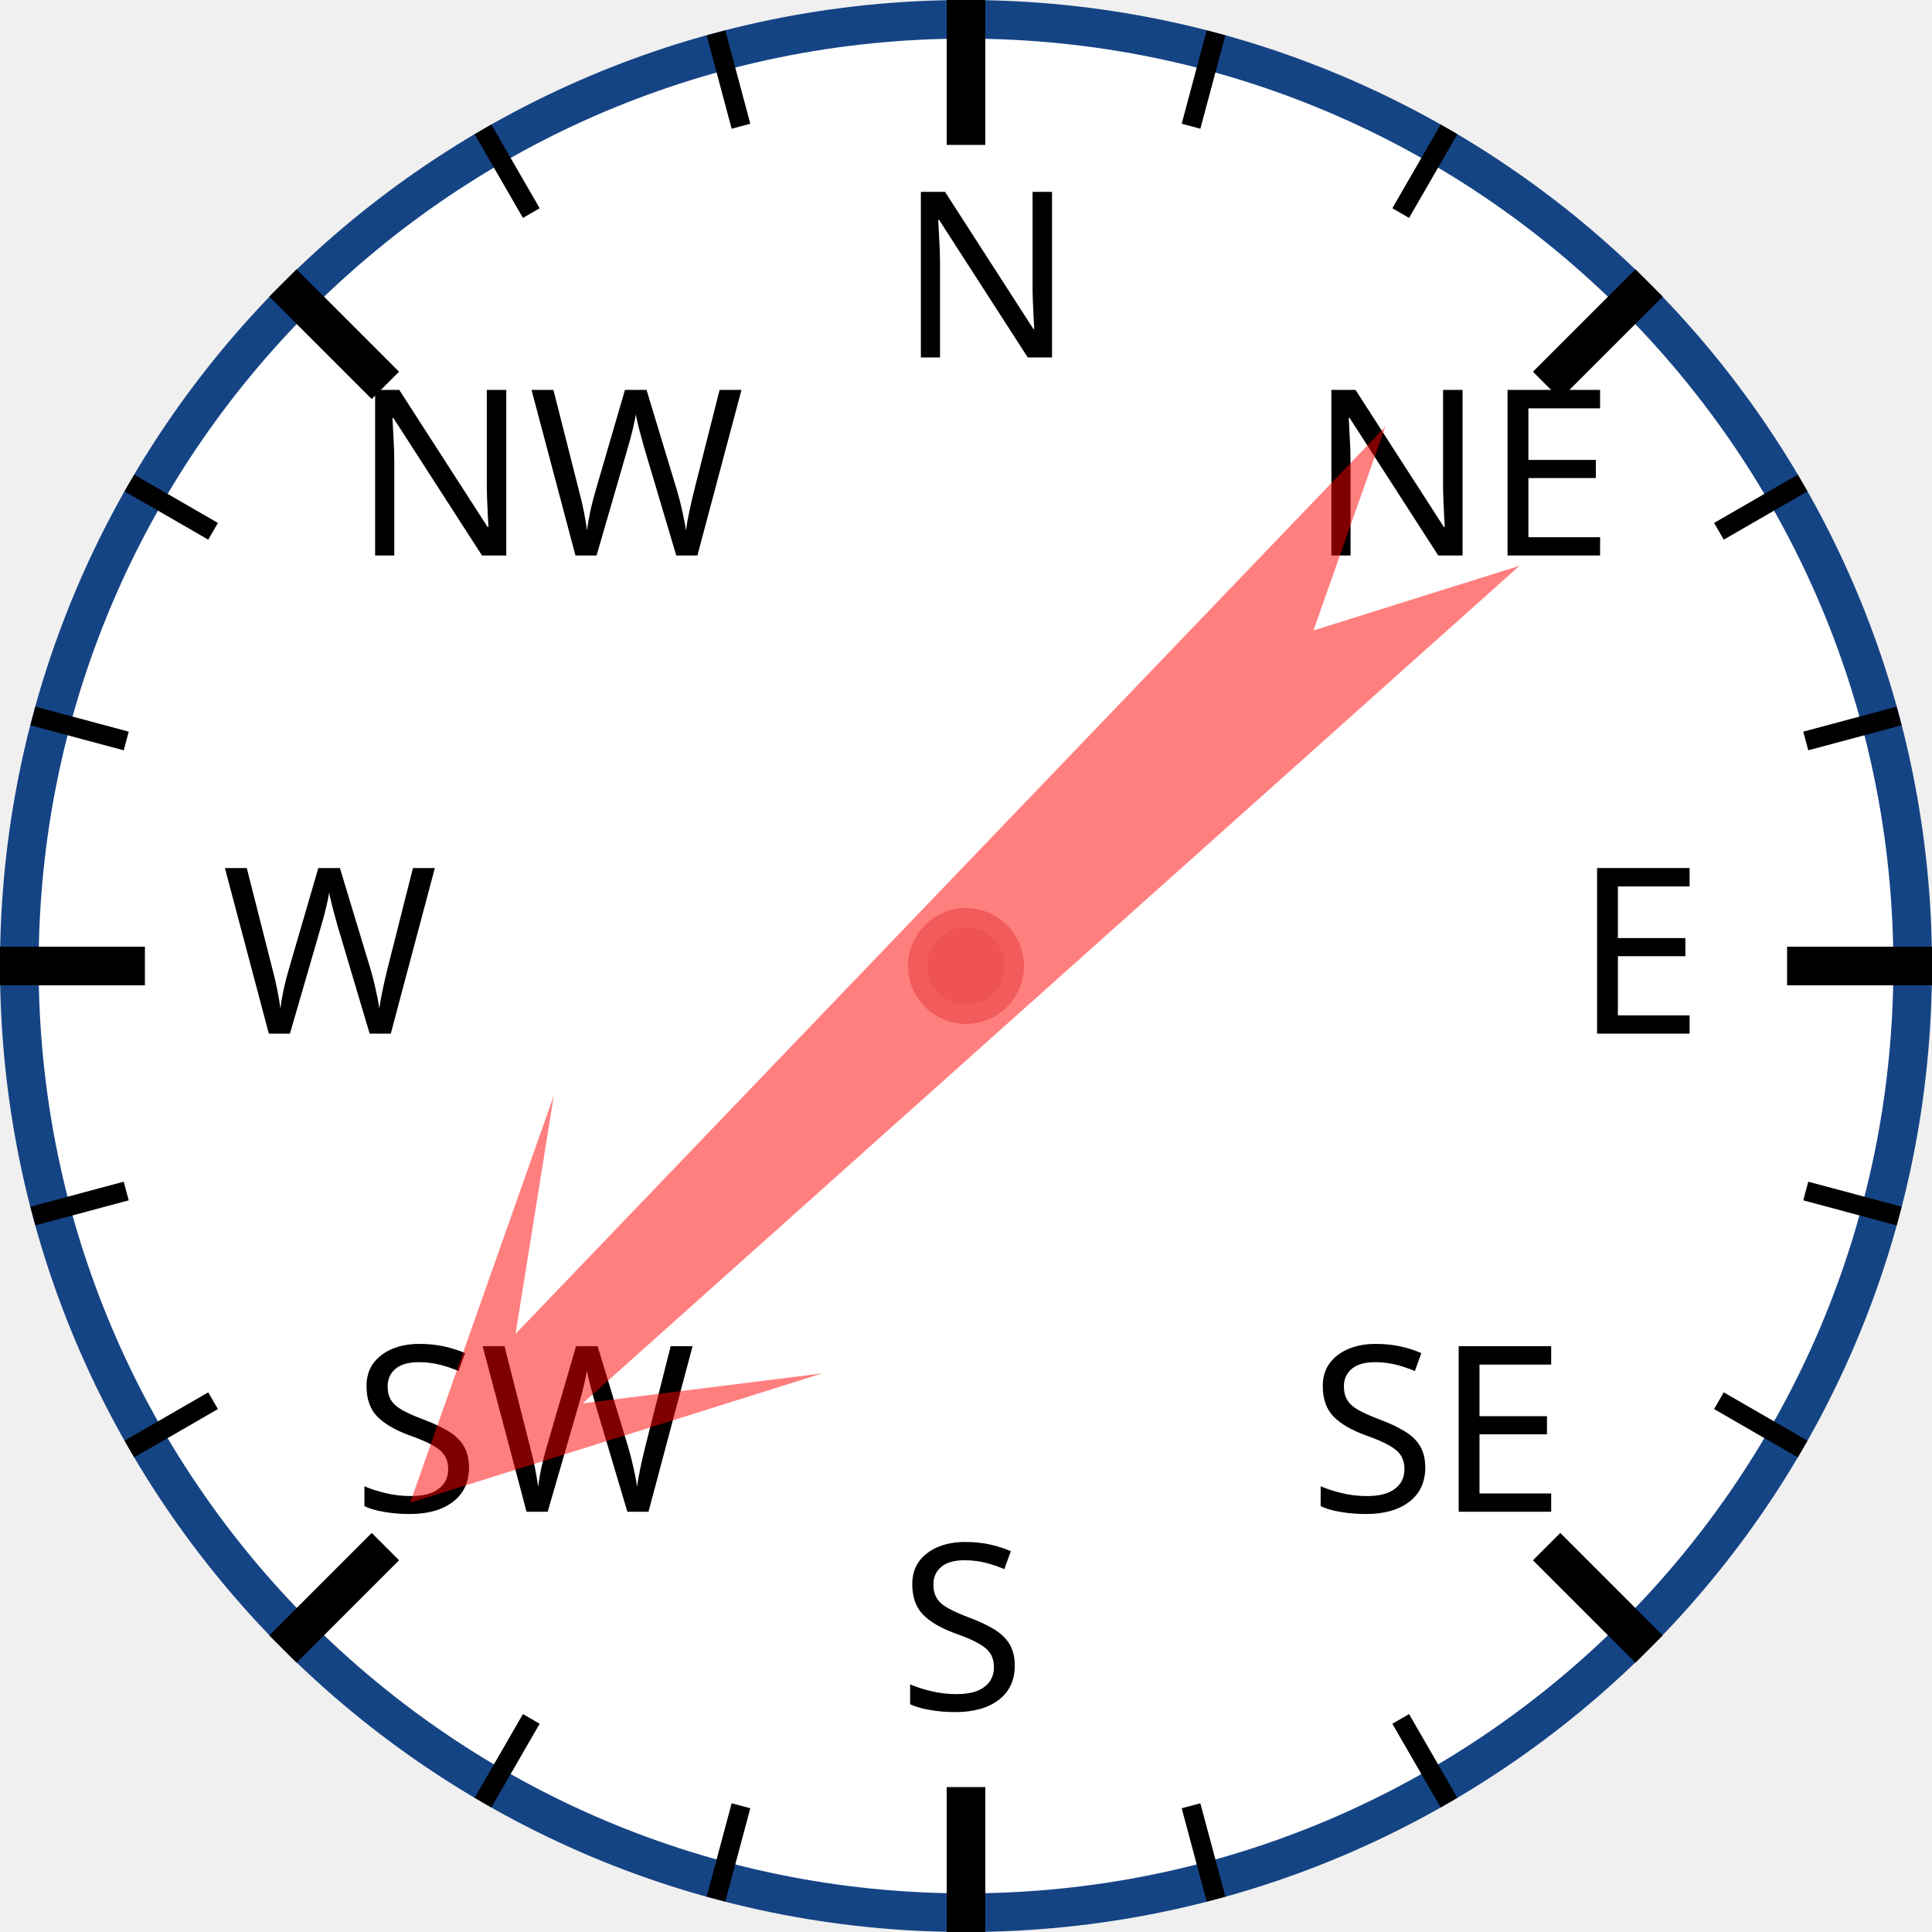
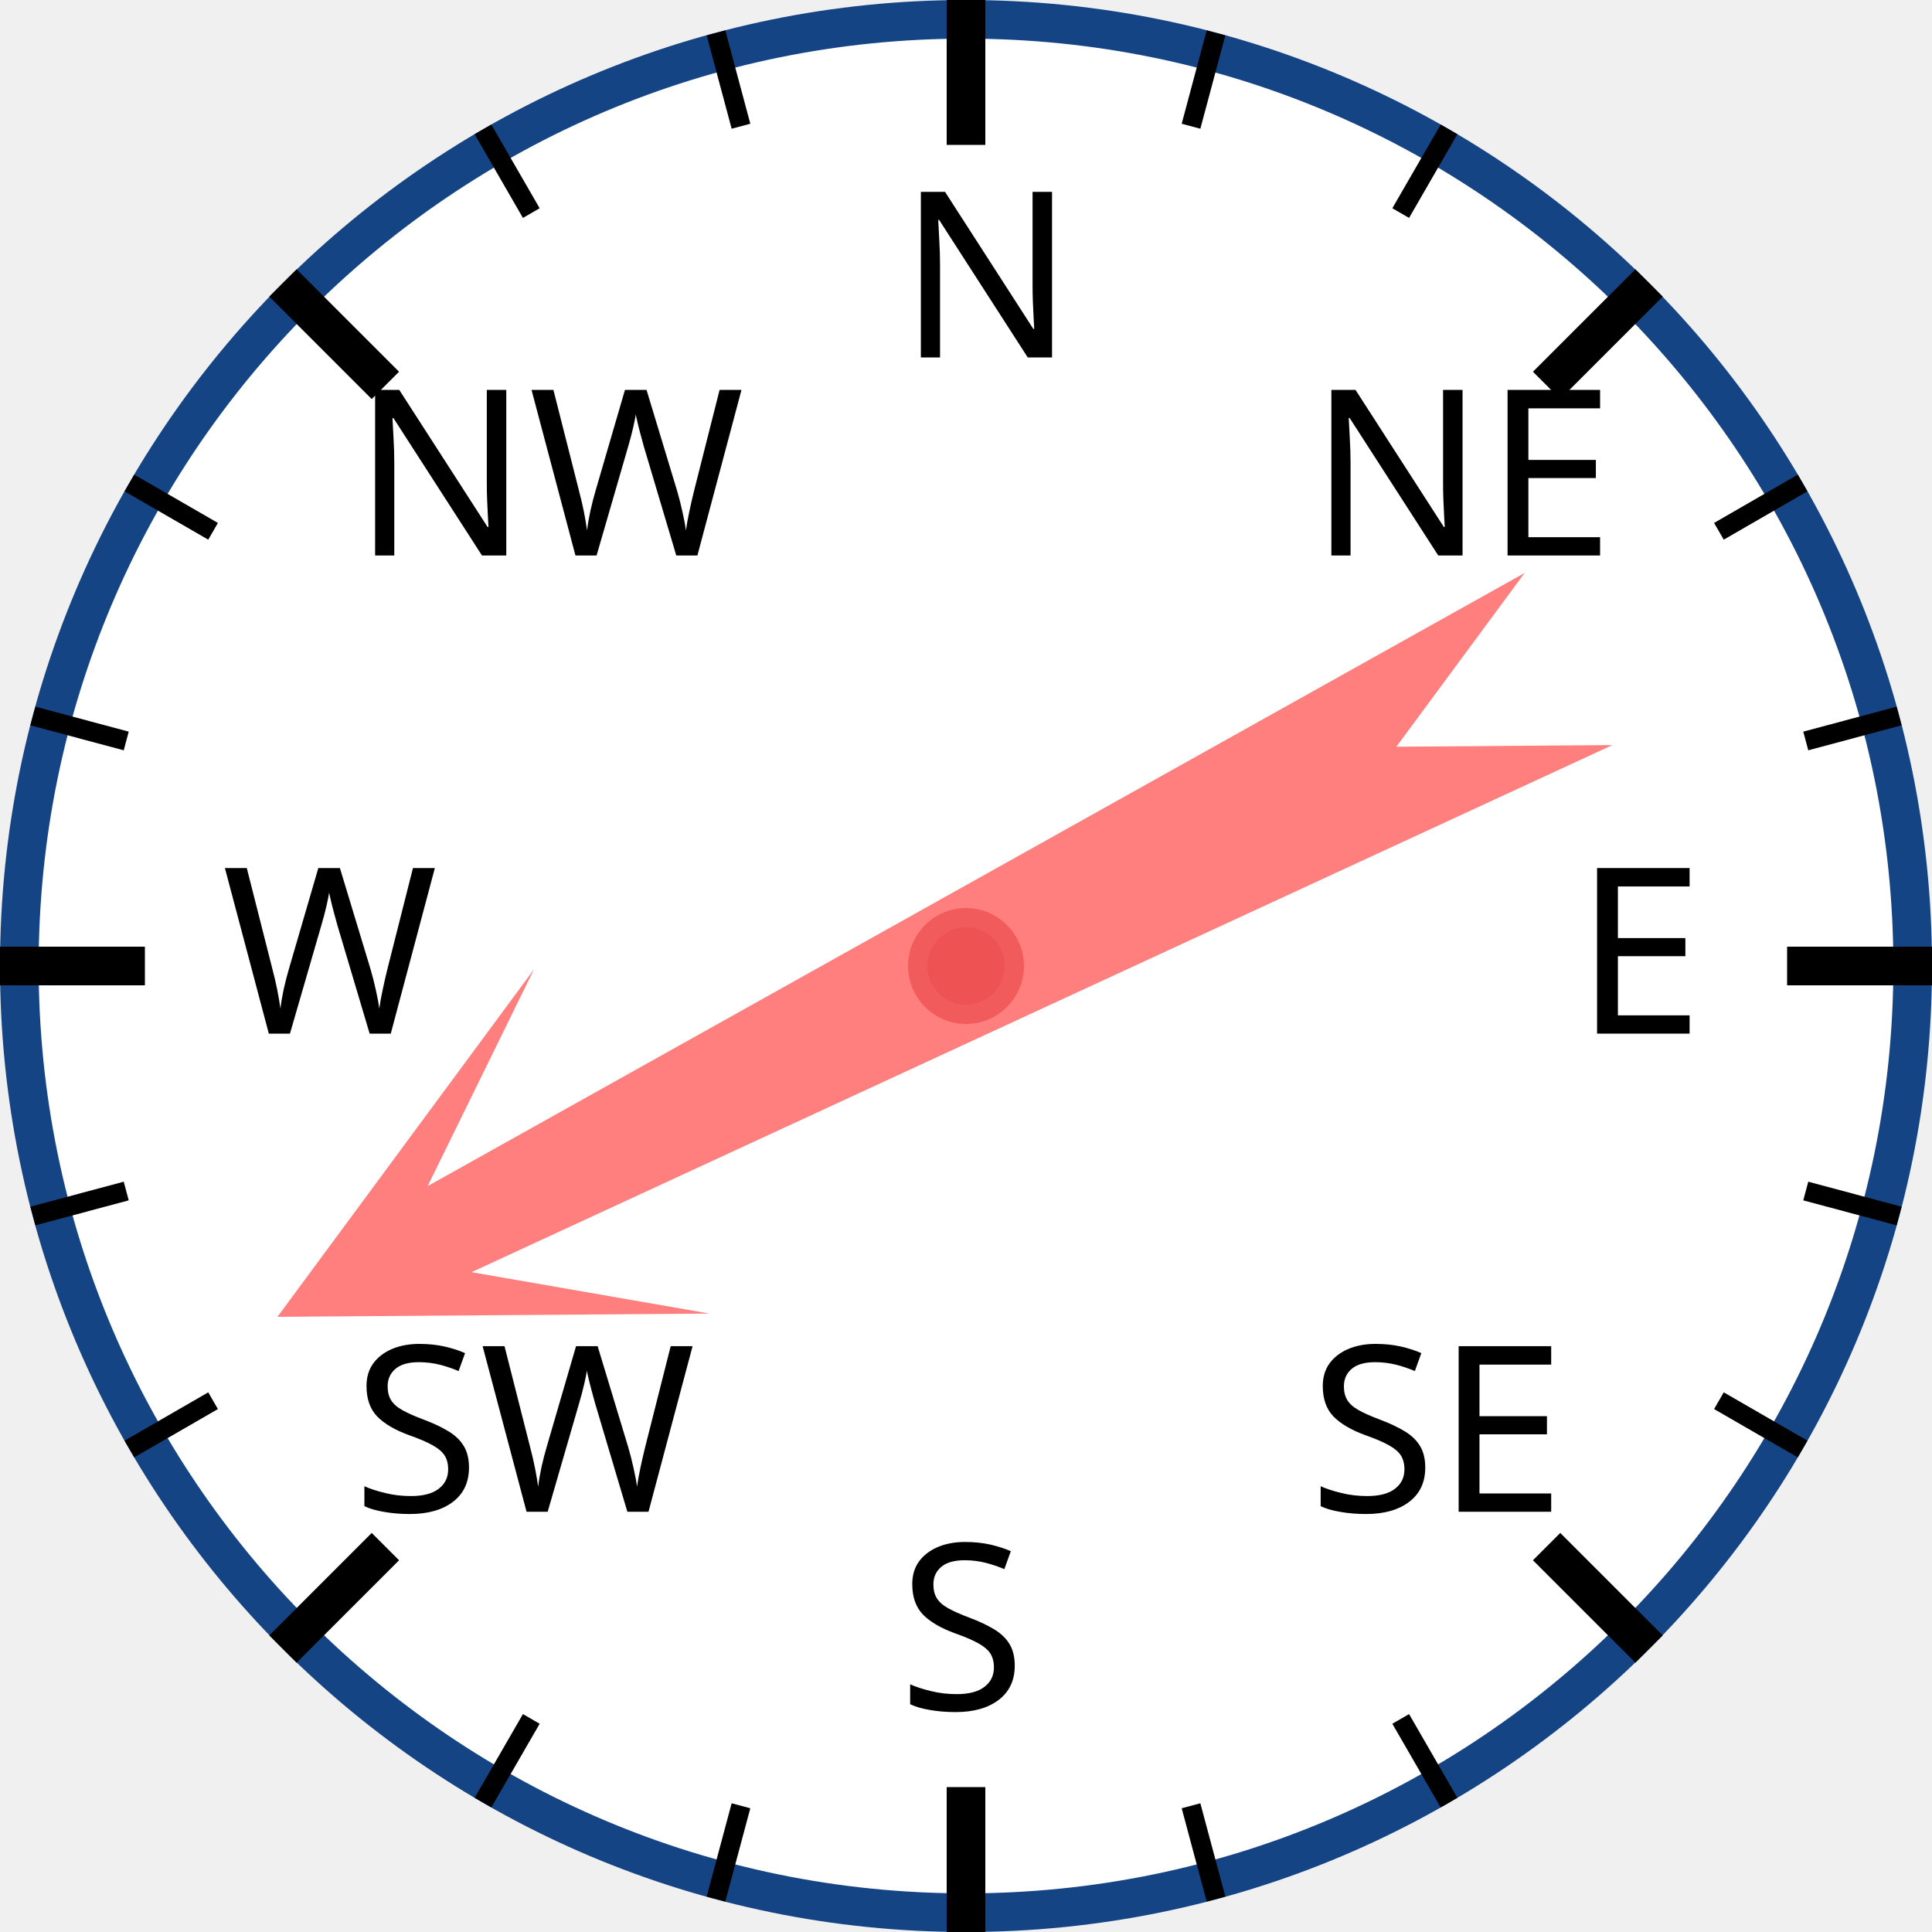
<svg xmlns="http://www.w3.org/2000/svg" width="120px" height="120px" viewBox="0 0 200 200">
  <circle cx="100" cy="100" r="98" style="fill: white; stroke: #154485; stroke-width: 4;" />
  <text x="93.0" y="37.0" style="font-family: sans-serif; font-size: 18pt;">N</text>
  <line x1="100.0" y1="0.0" x2="100.0" y2="15.0" style="stroke: black; stroke-width: 4;" />
  <line x1="74.118" y1="3.407" x2="76.706" y2="13.067" style="stroke: black; stroke-width: 2;" />
  <line x1="50" y1="13.397" x2="55" y2="22.058" style="stroke: black; stroke-width: 2;" />
  <text x="36.503" y="57.503" style="font-family: sans-serif; font-size: 18pt;">NW</text>
  <line x1="29.289" y1="29.289" x2="39.896" y2="39.896" style="stroke: black; stroke-width: 4;" />
  <line x1="13.397" y1="50" x2="22.058" y2="55" style="stroke: black; stroke-width: 2;" />
  <line x1="3.407" y1="74.118" x2="13.067" y2="76.706" style="stroke: black; stroke-width: 2;" />
  <text x="23.0" y="107.0" style="font-family: sans-serif; font-size: 18pt;">W</text>
  <line x1="0.0" y1="100.0" x2="15.0" y2="100.0" style="stroke: black; stroke-width: 4;" />
  <line x1="3.407" y1="125.882" x2="13.067" y2="123.294" style="stroke: black; stroke-width: 2;" />
  <line x1="13.397" y1="150" x2="22.058" y2="145" style="stroke: black; stroke-width: 2;" />
  <text x="36.503" y="156.497" style="font-family: sans-serif; font-size: 18pt;">SW</text>
  <line x1="29.289" y1="170.711" x2="39.896" y2="160.104" style="stroke: black; stroke-width: 4;" />
  <line x1="50" y1="186.603" x2="55" y2="177.942" style="stroke: black; stroke-width: 2;" />
  <line x1="74.118" y1="196.593" x2="76.706" y2="186.933" style="stroke: black; stroke-width: 2;" />
  <text x="93" y="177.0" style="font-family: sans-serif; font-size: 18pt;">S</text>
  <line x1="100" y1="200.0" x2="100" y2="185.0" style="stroke: black; stroke-width: 4;" />
  <line x1="125.882" y1="196.593" x2="123.294" y2="186.933" style="stroke: black; stroke-width: 2;" />
  <line x1="150.0" y1="186.603" x2="145.0" y2="177.942" style="stroke: black; stroke-width: 2;" />
  <text x="135.497" y="156.497" style="font-family: sans-serif; font-size: 18pt;">SE</text>
  <line x1="170.711" y1="170.711" x2="160.104" y2="160.104" style="stroke: black; stroke-width: 4;" />
  <line x1="186.603" y1="150" x2="177.942" y2="145" style="stroke: black; stroke-width: 2;" />
  <line x1="196.593" y1="125.882" x2="186.933" y2="123.294" style="stroke: black; stroke-width: 2;" />
  <text x="163.0" y="107" style="font-family: sans-serif; font-size: 18pt;">E</text>
  <line x1="200.0" y1="100" x2="185.0" y2="100" style="stroke: black; stroke-width: 4;" />
  <line x1="196.593" y1="74.118" x2="186.933" y2="76.706" style="stroke: black; stroke-width: 2;" />
  <line x1="186.603" y1="50" x2="177.942" y2="55" style="stroke: black; stroke-width: 2;" />
  <text x="135.497" y="57.503" style="font-family: sans-serif; font-size: 18pt;">NE</text>
  <line x1="170.711" y1="29.289" x2="160.104" y2="39.896" style="stroke: black; stroke-width: 4;" />
  <line x1="150" y1="13.397" x2="145" y2="22.058" style="stroke: black; stroke-width: 2;" />
  <line x1="125.882" y1="3.407" x2="123.294" y2="13.067" style="stroke: black; stroke-width: 2;" />
-   <polygon points="100 20 120 60 105 40 110 170 100 150 90 170 95 40 80 60" style="fill: red; fill-opacity: 0.5;" transform="rotate(226,100,100)" />
+   <polygon points="100 20 120 60 105 40 110 170 100 150 90 170 95 40 80 60" style="fill: red; fill-opacity: 0.5;" transform="rotate(243,100,100)" />
  <circle cx="100" cy="100" r="5" style="fill: #EE5252; stroke: #F25B5B; stroke-width: 2;" />
</svg>
